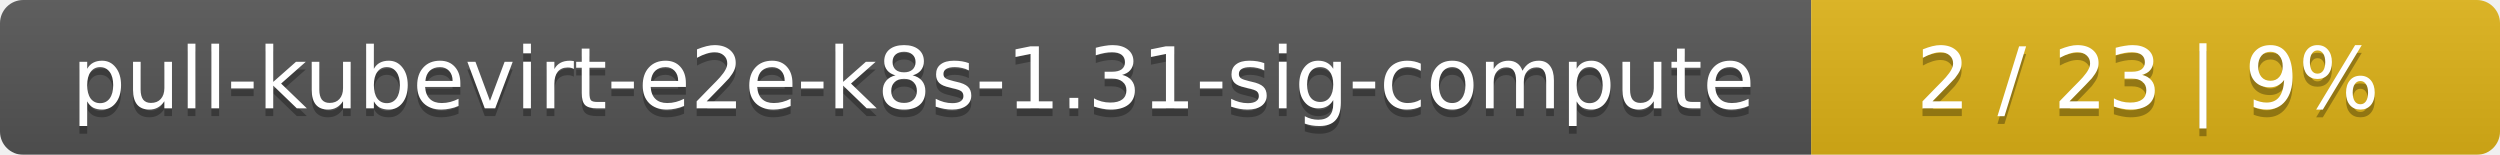
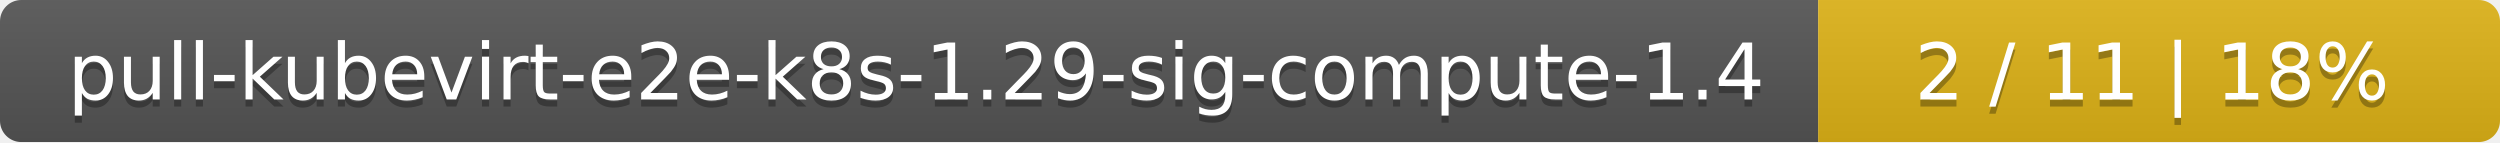
- <svg xmlns="http://www.w3.org/2000/svg" width="323" height="20">
+ <svg xmlns="http://www.w3.org/2000/svg" width="352" height="20">
  <linearGradient id="smooth" x2="0" y2="100%">
    <stop offset="0" stop-color="#bbb" stop-opacity=".1" />
    <stop offset="1" stop-opacity=".1" />
  </linearGradient>
  <mask id="round">
-     <rect width="323" height="20" rx="3" fill="#fff" />
+     <rect width="352" height="20" rx="3" fill="#fff" />
  </mask>
  <g mask="url(#round)">
-     <rect width="234" height="20" fill="#555" />
-     <rect x="234" width="89" height="20" fill="#dfb317" />
-     <rect width="323" height="20" fill="url(#smooth)" />
+     <rect width="256" height="20" fill="#555" />
+     <rect x="256" width="96" height="20" fill="#dfb317" />
+     <rect width="352" height="20" fill="url(#smooth)" />
  </g>
  <g fill="#fff" text-anchor="middle" font-family="DejaVu Sans,Verdana,Geneva,sans-serif" font-size="11">
-     <text x="118" y="15" fill="#010101" fill-opacity=".3">pull-kubevirt-e2e-k8s-1.31-sig-compute</text>
-     <text x="118" y="14">pull-kubevirt-e2e-k8s-1.31-sig-compute</text>
-     <text x="277.5" y="15" fill="#010101" fill-opacity=".3">2 / 23    |    9%</text>
-     <text x="277.5" y="14">2 / 23    |    9%</text>
+     <text x="129" y="15" fill="#010101" fill-opacity=".3">pull-kubevirt-e2e-k8s-1.29-sig-compute-1.4</text>
+     <text x="129" y="14">pull-kubevirt-e2e-k8s-1.29-sig-compute-1.4</text>
+     <text x="303" y="15" fill="#010101" fill-opacity=".3">2 / 11    |    18%</text>
+     <text x="303" y="14">2 / 11    |    18%</text>
  </g>
</svg>
